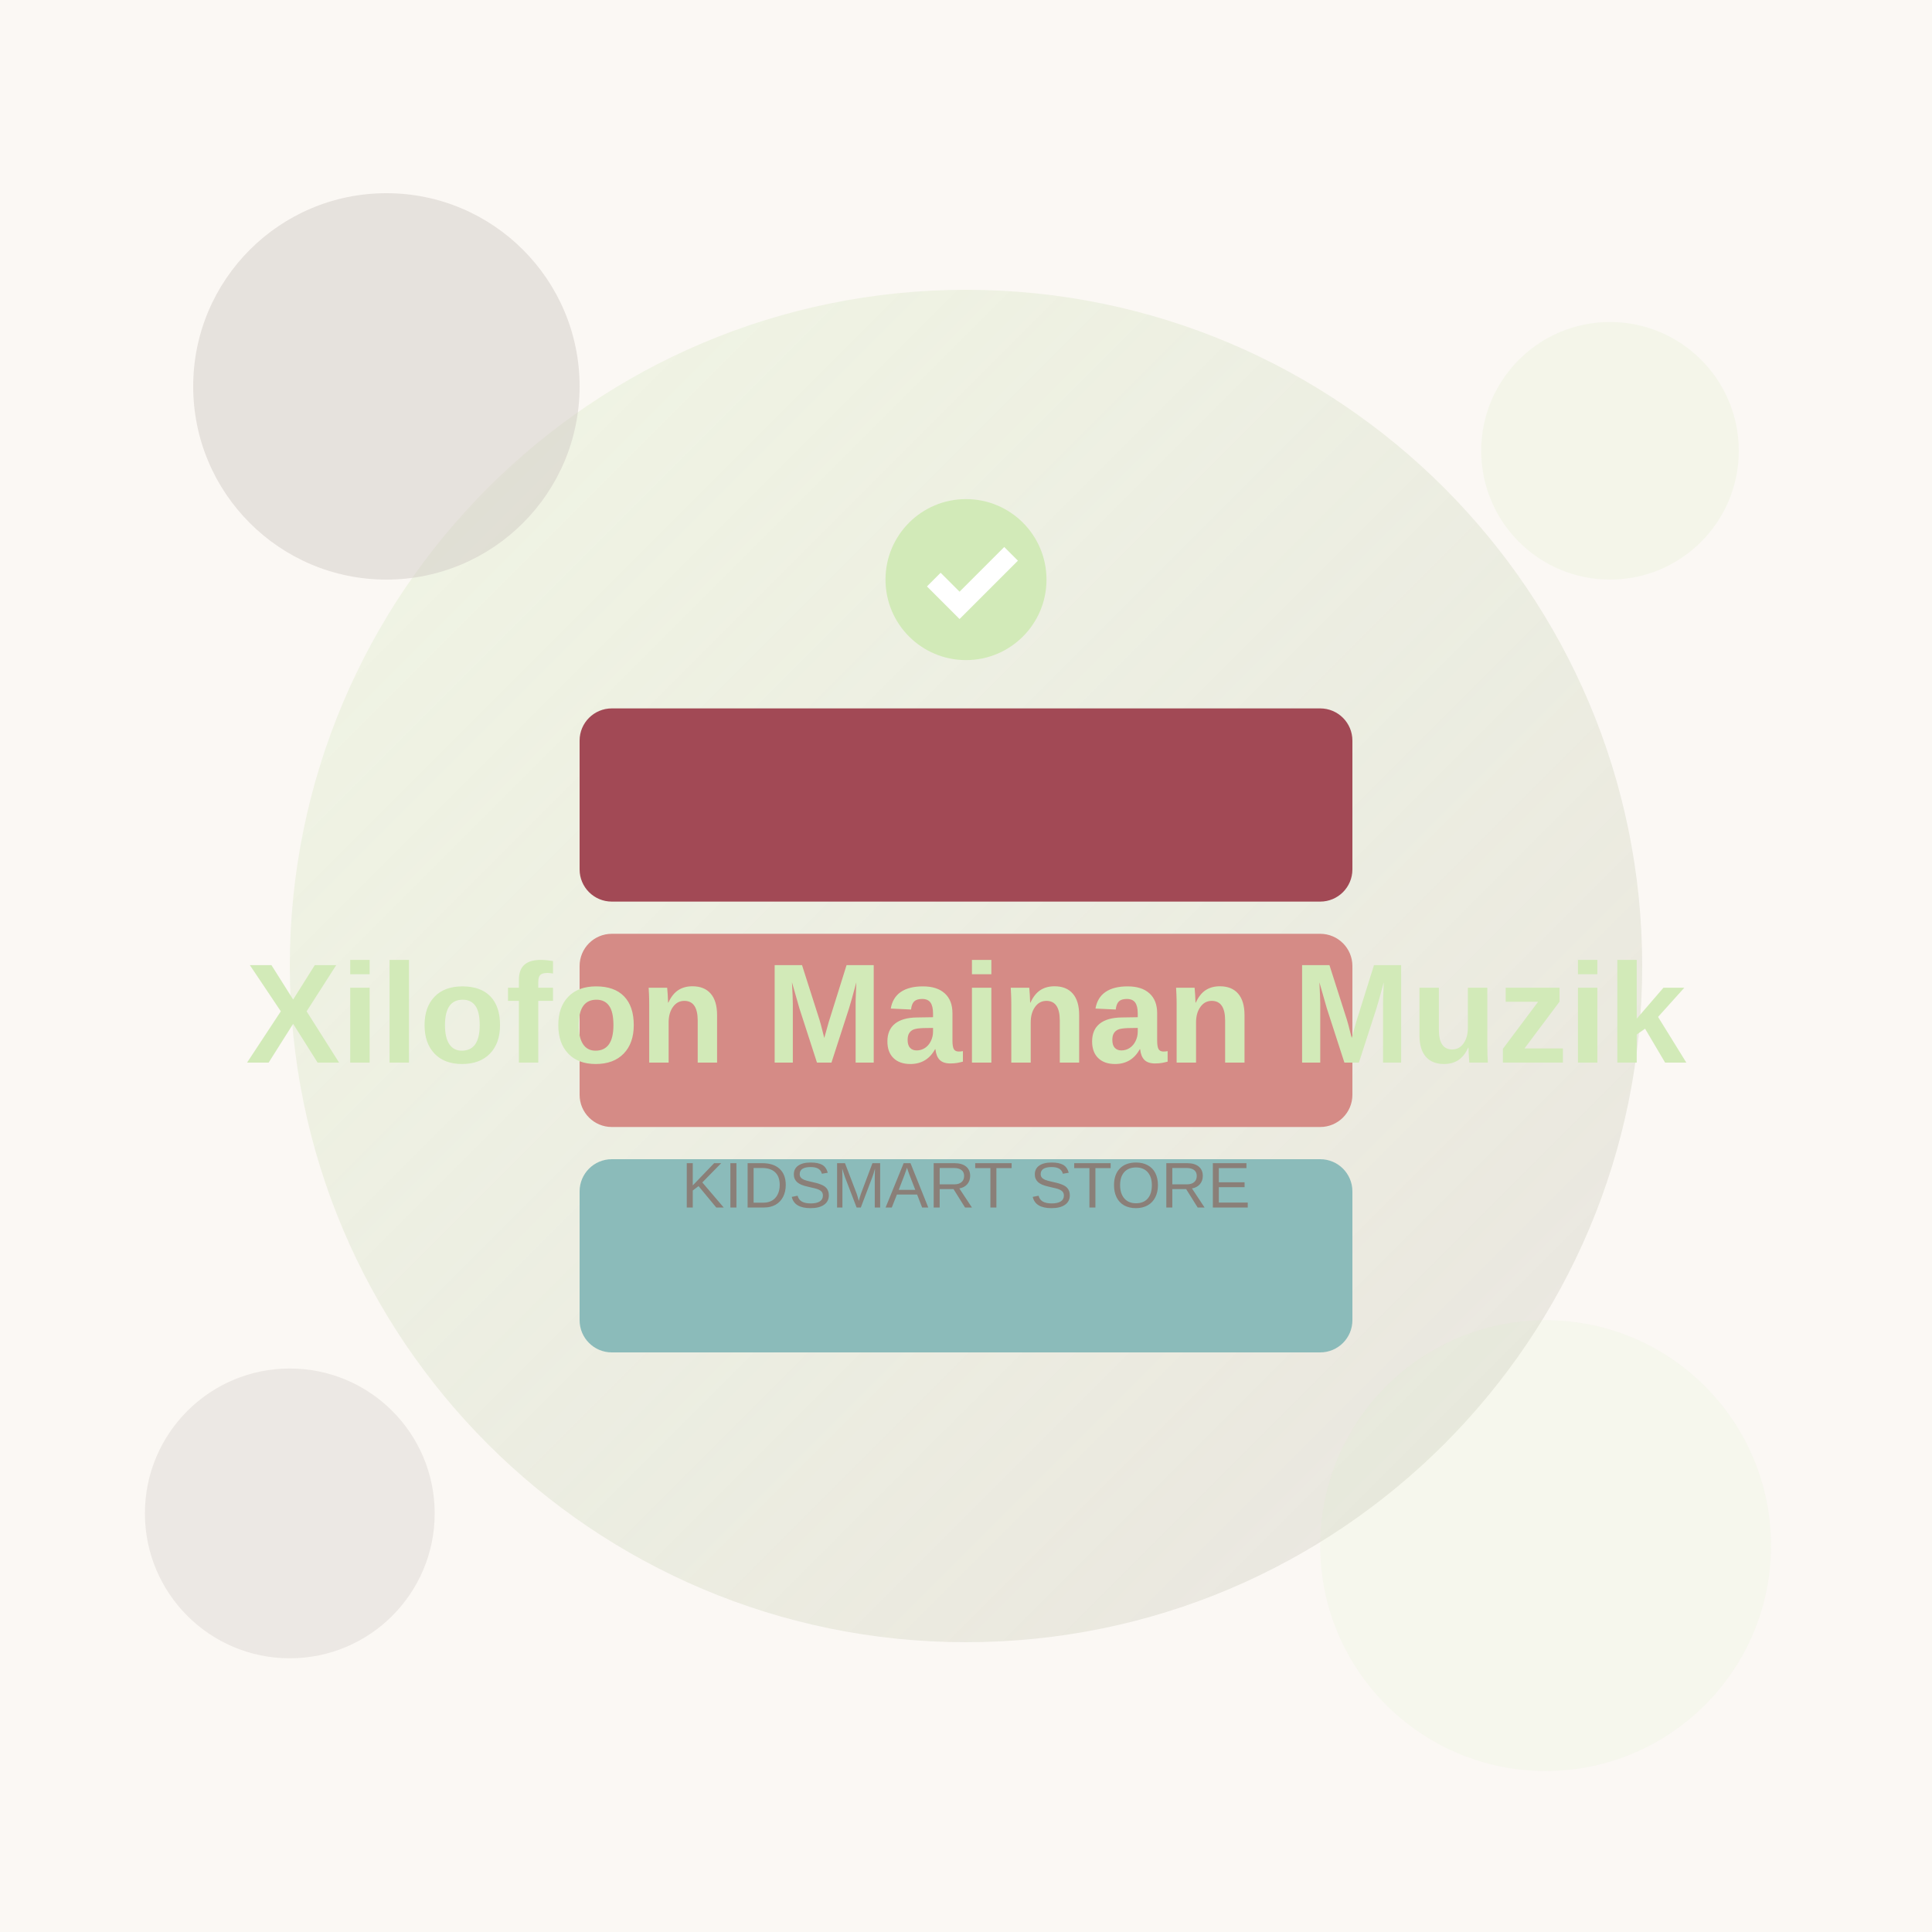
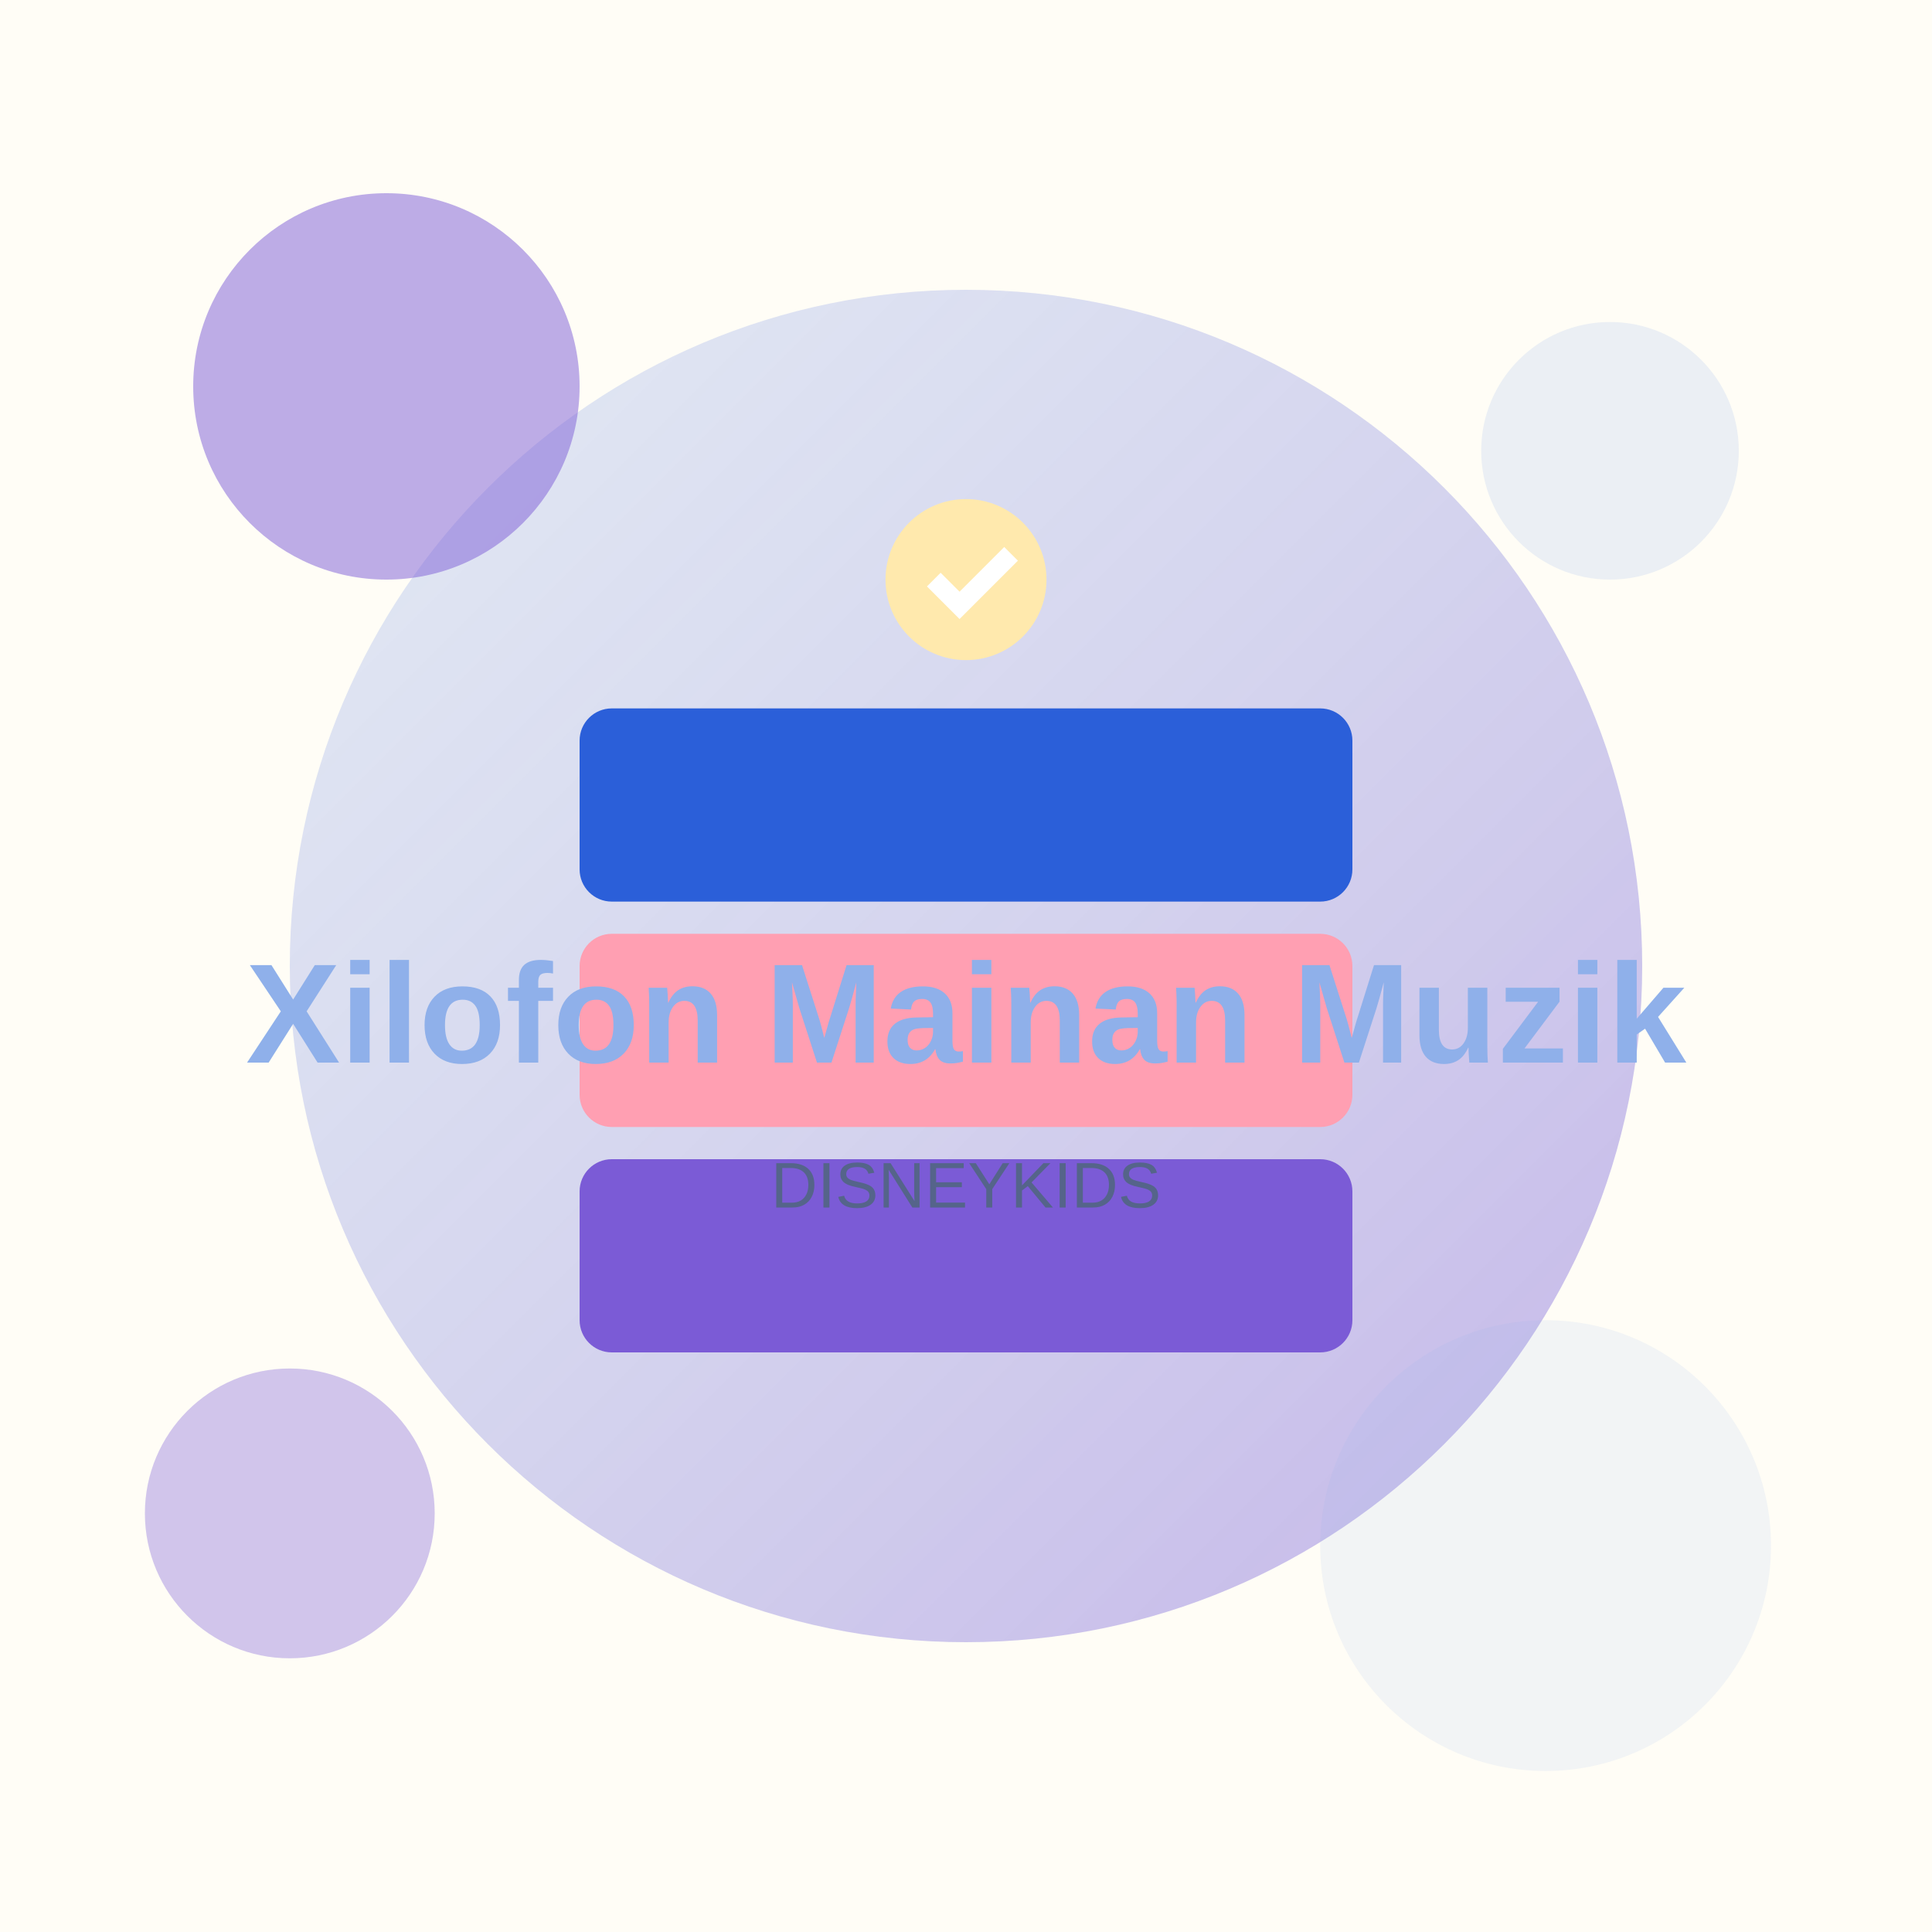
<svg xmlns="http://www.w3.org/2000/svg" width="600" height="600" viewBox="0 0 600 600">
  <defs>
    <linearGradient id="g" x1="0" y1="0" x2="1" y2="1">
-       <stop offset="0" stop-color="#D2EAB8" stop-opacity="0.25" />
-       <stop offset="1" stop-color="#D2CCC6" stop-opacity="0.45" />
+       <stop offset="0" stop-color="#8FB0EA" stop-opacity="0.25" />
+       <stop offset="1" stop-color="#7B5BD6" stop-opacity="0.45" />
    </linearGradient>
  </defs>
-   <rect width="600" height="600" fill="#FBF8F4" />
+   <rect width="600" height="600" fill="#FFFDF6" />
  <circle cx="300" cy="300" r="210" fill="url(#g)" />
-   <circle cx="120" cy="120" r="60" fill="#D2CCC6" opacity="0.5" />
-   <circle cx="500" cy="140" r="40" fill="#D2EAB8" opacity="0.18" />
-   <circle cx="480" cy="480" r="70" fill="#D2EAB8" opacity="0.12" />
-   <circle cx="90" cy="470" r="45" fill="#D2CCC6" opacity="0.35" />
-   <rect x="180" y="220" width="240" height="60" rx="10" fill="#A24955" />
-   <rect x="180" y="290" width="240" height="60" rx="10" fill="#D58B86" />
-   <rect x="180" y="360" width="240" height="60" rx="10" fill="#8BBBBA" />
-   <circle cx="300" cy="180" r="25" fill="#D2EAB8" />
+   <circle cx="120" cy="120" r="60" fill="#7B5BD6" opacity="0.5" />
+   <circle cx="500" cy="140" r="40" fill="#8FB0EA" opacity="0.18" />
+   <circle cx="480" cy="480" r="70" fill="#8FB0EA" opacity="0.12" />
+   <circle cx="90" cy="470" r="45" fill="#7B5BD6" opacity="0.35" />
+   <rect x="180" y="220" width="240" height="60" rx="10" fill="#2B5FD9" />
+   <rect x="180" y="290" width="240" height="60" rx="10" fill="#FF9FB2" />
+   <rect x="180" y="360" width="240" height="60" rx="10" fill="#7B5BD6" />
+   <circle cx="300" cy="180" r="25" fill="#FFE9AD" />
  <path d="M290 180 l8 8 l16 -16" stroke="#fff" stroke-width="6" fill="none" />
-   <text x="300" y="330" font-family="Arial, sans-serif" font-size="44" font-weight="bold" fill="#D2EAB8" text-anchor="middle">Xilofon Mainan Muzik</text>
-   <text x="300" y="375" font-family="Arial, sans-serif" font-size="20" fill="#8a7f78" text-anchor="middle">KIDSMART STORE</text>
+   <text x="300" y="330" font-family="Arial, sans-serif" font-size="44" font-weight="bold" fill="#8FB0EA" text-anchor="middle">Xilofon Mainan Muzik</text>
+   <text x="300" y="375" font-family="Arial, sans-serif" font-size="20" fill="#55648A" text-anchor="middle">DISNEYKIDS</text>
</svg>
